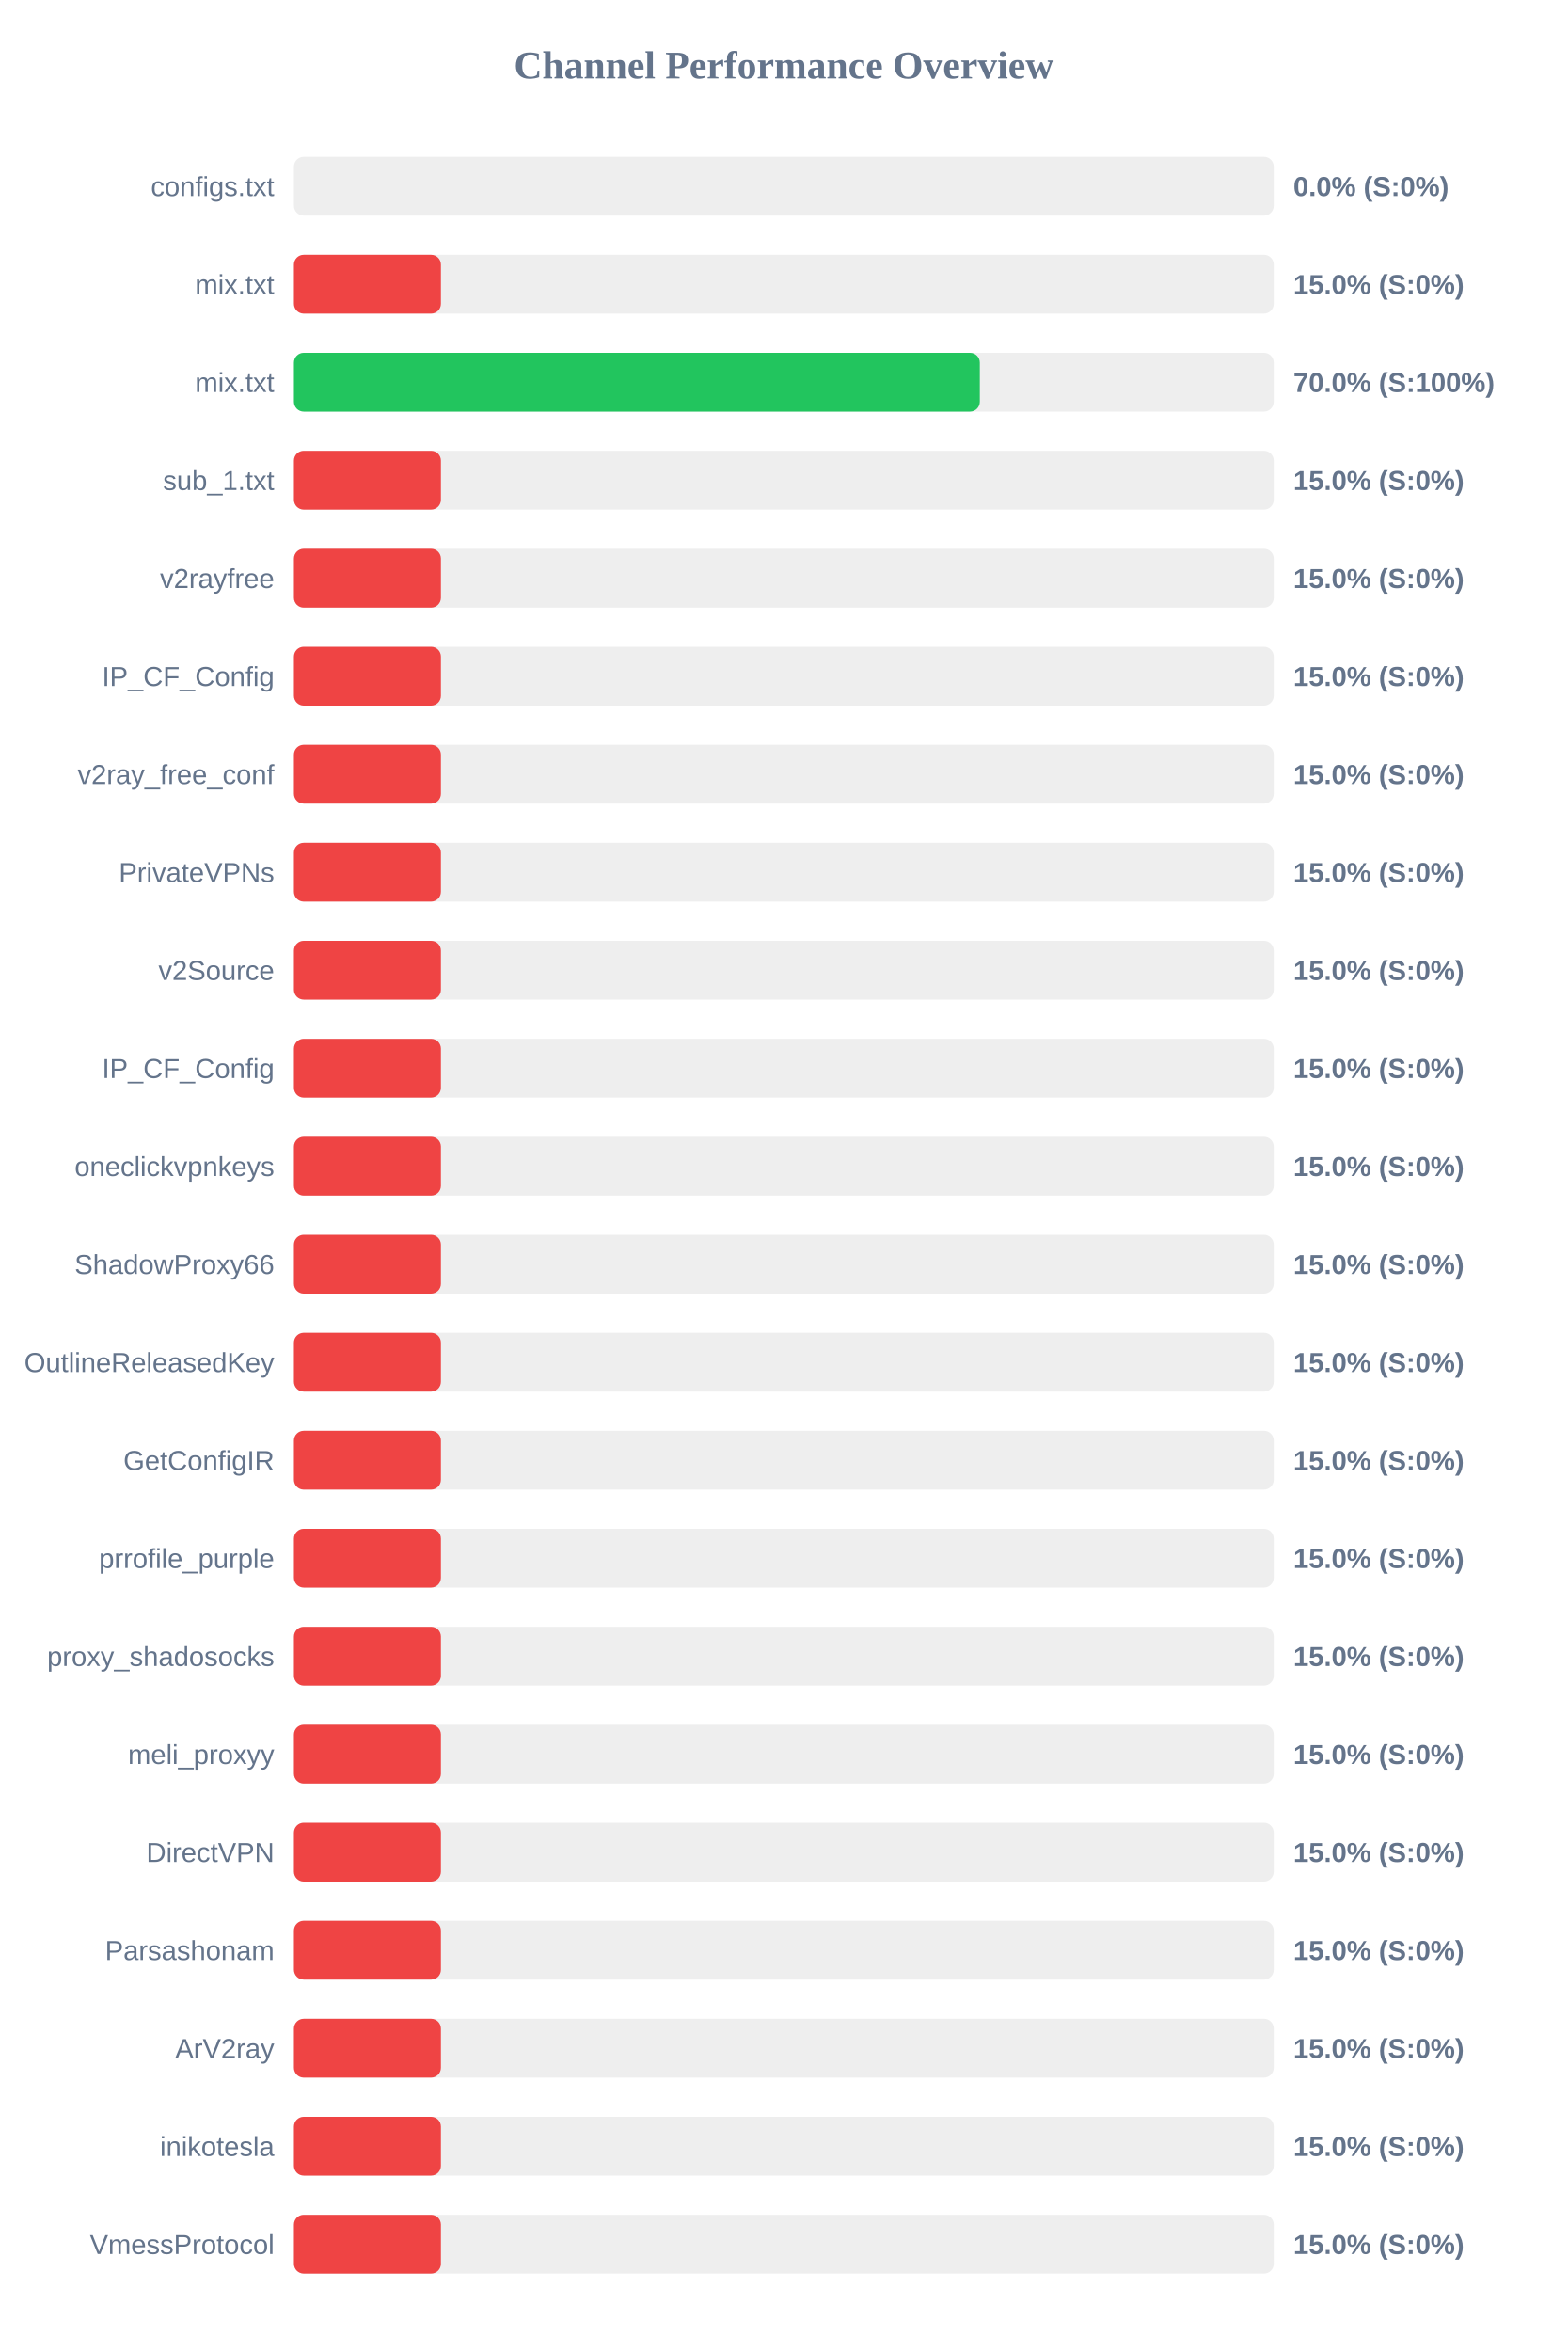
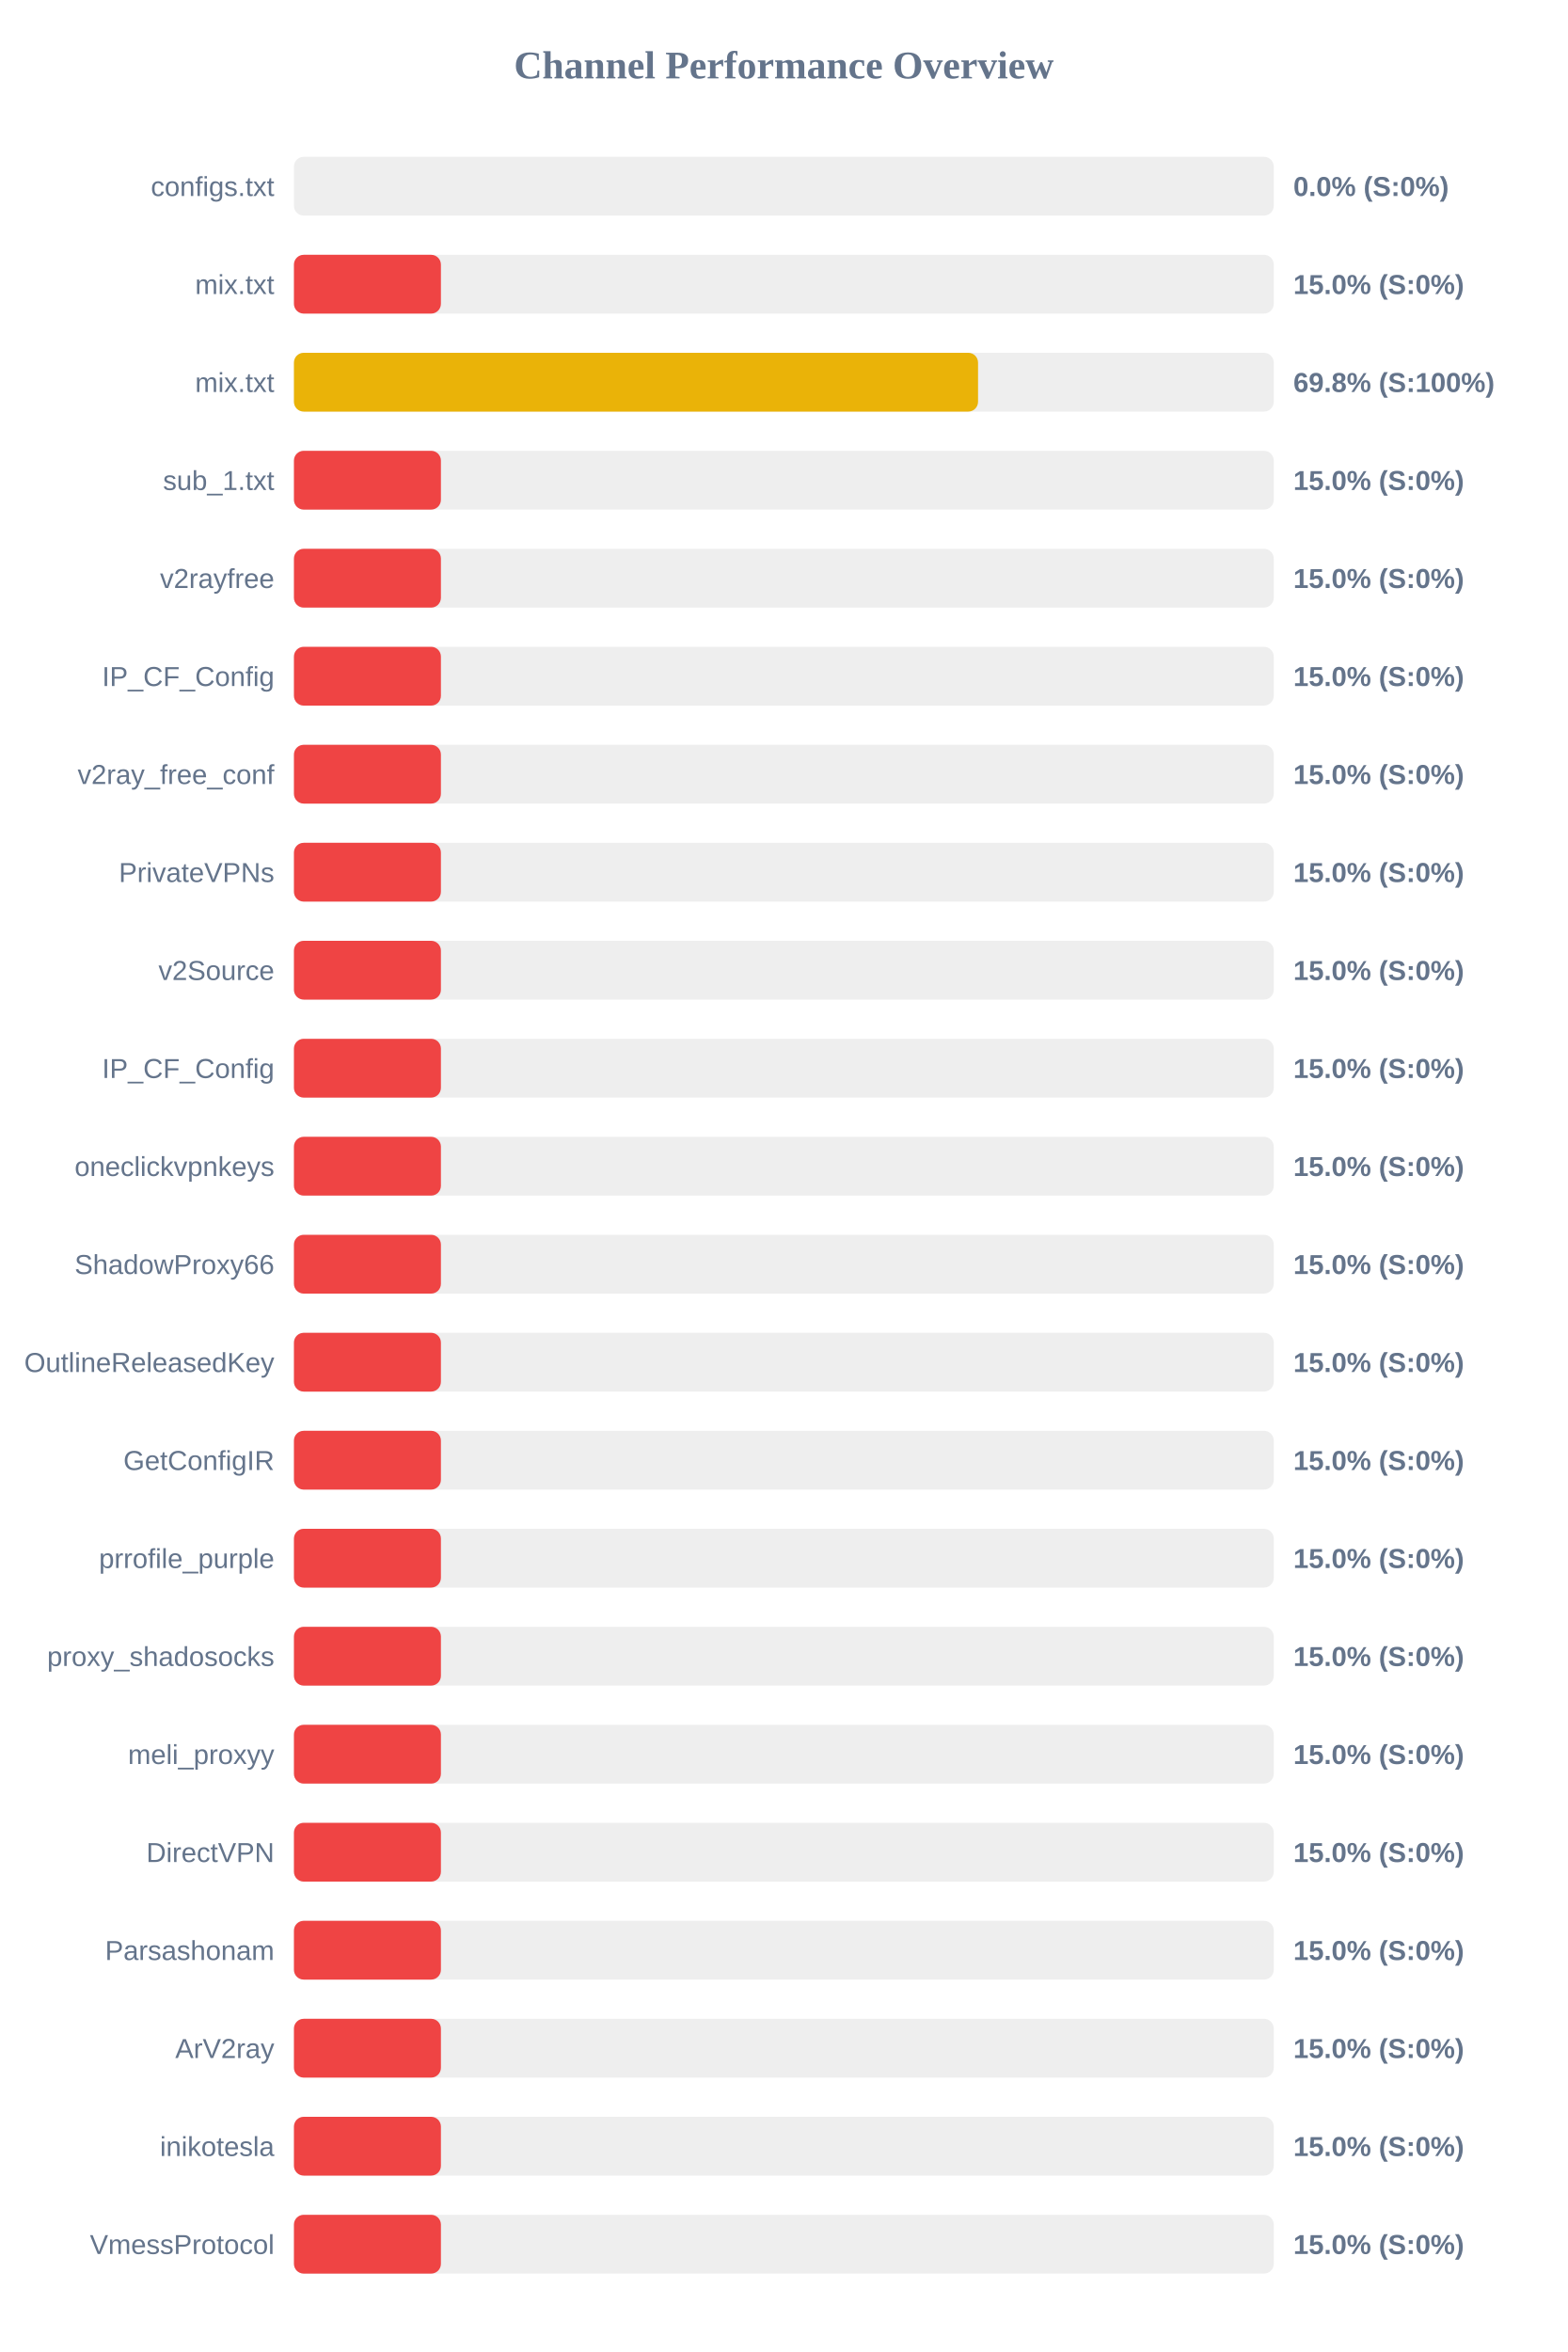
<svg xmlns="http://www.w3.org/2000/svg" width="800" height="1200" version="1.1">
  <style>
        .row { font: 14px Arial; fill: #64748b; }
        .score { font: bold 14px Arial; fill: #64748b; }
    </style>
  <text x="400" y="40" text-anchor="middle" font-size="20px" font-weight="bold" fill="#64748b">Channel Performance Overview</text>
  <rect x="150" y="80" width="500" height="30" fill="#eee" rx="5" />
  <rect x="150" y="80" width="0.0" height="30" fill="#ef4444" rx="5" />
  <text x="140" y="100" text-anchor="end" class="row">configs.txt</text>
  <text x="660" y="100" text-anchor="start" class="score">0.0% (S:0%)</text>
  <rect x="150" y="130" width="500" height="30" fill="#eee" rx="5" />
  <rect x="150" y="130" width="75.0" height="30" fill="#ef4444" rx="5" />
  <text x="140" y="150" text-anchor="end" class="row">mix.txt</text>
  <text x="660" y="150" text-anchor="start" class="score">15.0% (S:0%)</text>
  <rect x="150" y="180" width="500" height="30" fill="#eee" rx="5" />
-   <rect x="150" y="180" width="350.0" height="30" fill="#22c55e" rx="5" />
+   <rect x="150" y="180" width="349.1" height="30" fill="#eab308" rx="5" />
  <text x="140" y="200" text-anchor="end" class="row">mix.txt</text>
-   <text x="660" y="200" text-anchor="start" class="score">70.0% (S:100%)</text>
+   <text x="660" y="200" text-anchor="start" class="score">69.8% (S:100%)</text>
  <rect x="150" y="230" width="500" height="30" fill="#eee" rx="5" />
  <rect x="150" y="230" width="75.0" height="30" fill="#ef4444" rx="5" />
  <text x="140" y="250" text-anchor="end" class="row">sub_1.txt</text>
  <text x="660" y="250" text-anchor="start" class="score">15.0% (S:0%)</text>
  <rect x="150" y="280" width="500" height="30" fill="#eee" rx="5" />
  <rect x="150" y="280" width="75.0" height="30" fill="#ef4444" rx="5" />
  <text x="140" y="300" text-anchor="end" class="row">v2rayfree</text>
  <text x="660" y="300" text-anchor="start" class="score">15.0% (S:0%)</text>
  <rect x="150" y="330" width="500" height="30" fill="#eee" rx="5" />
  <rect x="150" y="330" width="75.0" height="30" fill="#ef4444" rx="5" />
  <text x="140" y="350" text-anchor="end" class="row">IP_CF_Config</text>
  <text x="660" y="350" text-anchor="start" class="score">15.0% (S:0%)</text>
  <rect x="150" y="380" width="500" height="30" fill="#eee" rx="5" />
  <rect x="150" y="380" width="75.0" height="30" fill="#ef4444" rx="5" />
  <text x="140" y="400" text-anchor="end" class="row">v2ray_free_conf</text>
  <text x="660" y="400" text-anchor="start" class="score">15.0% (S:0%)</text>
  <rect x="150" y="430" width="500" height="30" fill="#eee" rx="5" />
  <rect x="150" y="430" width="75.0" height="30" fill="#ef4444" rx="5" />
  <text x="140" y="450" text-anchor="end" class="row">PrivateVPNs</text>
  <text x="660" y="450" text-anchor="start" class="score">15.0% (S:0%)</text>
  <rect x="150" y="480" width="500" height="30" fill="#eee" rx="5" />
  <rect x="150" y="480" width="75.0" height="30" fill="#ef4444" rx="5" />
  <text x="140" y="500" text-anchor="end" class="row">v2Source</text>
  <text x="660" y="500" text-anchor="start" class="score">15.0% (S:0%)</text>
  <rect x="150" y="530" width="500" height="30" fill="#eee" rx="5" />
  <rect x="150" y="530" width="75.0" height="30" fill="#ef4444" rx="5" />
  <text x="140" y="550" text-anchor="end" class="row">IP_CF_Config</text>
  <text x="660" y="550" text-anchor="start" class="score">15.0% (S:0%)</text>
  <rect x="150" y="580" width="500" height="30" fill="#eee" rx="5" />
  <rect x="150" y="580" width="75.0" height="30" fill="#ef4444" rx="5" />
  <text x="140" y="600" text-anchor="end" class="row">oneclickvpnkeys</text>
  <text x="660" y="600" text-anchor="start" class="score">15.0% (S:0%)</text>
  <rect x="150" y="630" width="500" height="30" fill="#eee" rx="5" />
  <rect x="150" y="630" width="75.0" height="30" fill="#ef4444" rx="5" />
  <text x="140" y="650" text-anchor="end" class="row">ShadowProxy66</text>
  <text x="660" y="650" text-anchor="start" class="score">15.0% (S:0%)</text>
  <rect x="150" y="680" width="500" height="30" fill="#eee" rx="5" />
  <rect x="150" y="680" width="75.0" height="30" fill="#ef4444" rx="5" />
  <text x="140" y="700" text-anchor="end" class="row">OutlineReleasedKey</text>
  <text x="660" y="700" text-anchor="start" class="score">15.0% (S:0%)</text>
  <rect x="150" y="730" width="500" height="30" fill="#eee" rx="5" />
  <rect x="150" y="730" width="75.0" height="30" fill="#ef4444" rx="5" />
  <text x="140" y="750" text-anchor="end" class="row">GetConfigIR</text>
  <text x="660" y="750" text-anchor="start" class="score">15.0% (S:0%)</text>
  <rect x="150" y="780" width="500" height="30" fill="#eee" rx="5" />
  <rect x="150" y="780" width="75.0" height="30" fill="#ef4444" rx="5" />
  <text x="140" y="800" text-anchor="end" class="row">prrofile_purple</text>
  <text x="660" y="800" text-anchor="start" class="score">15.0% (S:0%)</text>
  <rect x="150" y="830" width="500" height="30" fill="#eee" rx="5" />
  <rect x="150" y="830" width="75.0" height="30" fill="#ef4444" rx="5" />
  <text x="140" y="850" text-anchor="end" class="row">proxy_shadosocks</text>
  <text x="660" y="850" text-anchor="start" class="score">15.0% (S:0%)</text>
  <rect x="150" y="880" width="500" height="30" fill="#eee" rx="5" />
  <rect x="150" y="880" width="75.0" height="30" fill="#ef4444" rx="5" />
  <text x="140" y="900" text-anchor="end" class="row">meli_proxyy</text>
  <text x="660" y="900" text-anchor="start" class="score">15.0% (S:0%)</text>
  <rect x="150" y="930" width="500" height="30" fill="#eee" rx="5" />
  <rect x="150" y="930" width="75.0" height="30" fill="#ef4444" rx="5" />
  <text x="140" y="950" text-anchor="end" class="row">DirectVPN</text>
  <text x="660" y="950" text-anchor="start" class="score">15.0% (S:0%)</text>
  <rect x="150" y="980" width="500" height="30" fill="#eee" rx="5" />
  <rect x="150" y="980" width="75.0" height="30" fill="#ef4444" rx="5" />
  <text x="140" y="1000" text-anchor="end" class="row">Parsashonam</text>
  <text x="660" y="1000" text-anchor="start" class="score">15.0% (S:0%)</text>
  <rect x="150" y="1030" width="500" height="30" fill="#eee" rx="5" />
  <rect x="150" y="1030" width="75.0" height="30" fill="#ef4444" rx="5" />
  <text x="140" y="1050" text-anchor="end" class="row">ArV2ray</text>
  <text x="660" y="1050" text-anchor="start" class="score">15.0% (S:0%)</text>
  <rect x="150" y="1080" width="500" height="30" fill="#eee" rx="5" />
  <rect x="150" y="1080" width="75.0" height="30" fill="#ef4444" rx="5" />
  <text x="140" y="1100" text-anchor="end" class="row">inikotesla</text>
  <text x="660" y="1100" text-anchor="start" class="score">15.0% (S:0%)</text>
  <rect x="150" y="1130" width="500" height="30" fill="#eee" rx="5" />
  <rect x="150" y="1130" width="75.0" height="30" fill="#ef4444" rx="5" />
  <text x="140" y="1150" text-anchor="end" class="row">VmessProtocol</text>
  <text x="660" y="1150" text-anchor="start" class="score">15.0% (S:0%)</text>
</svg>
